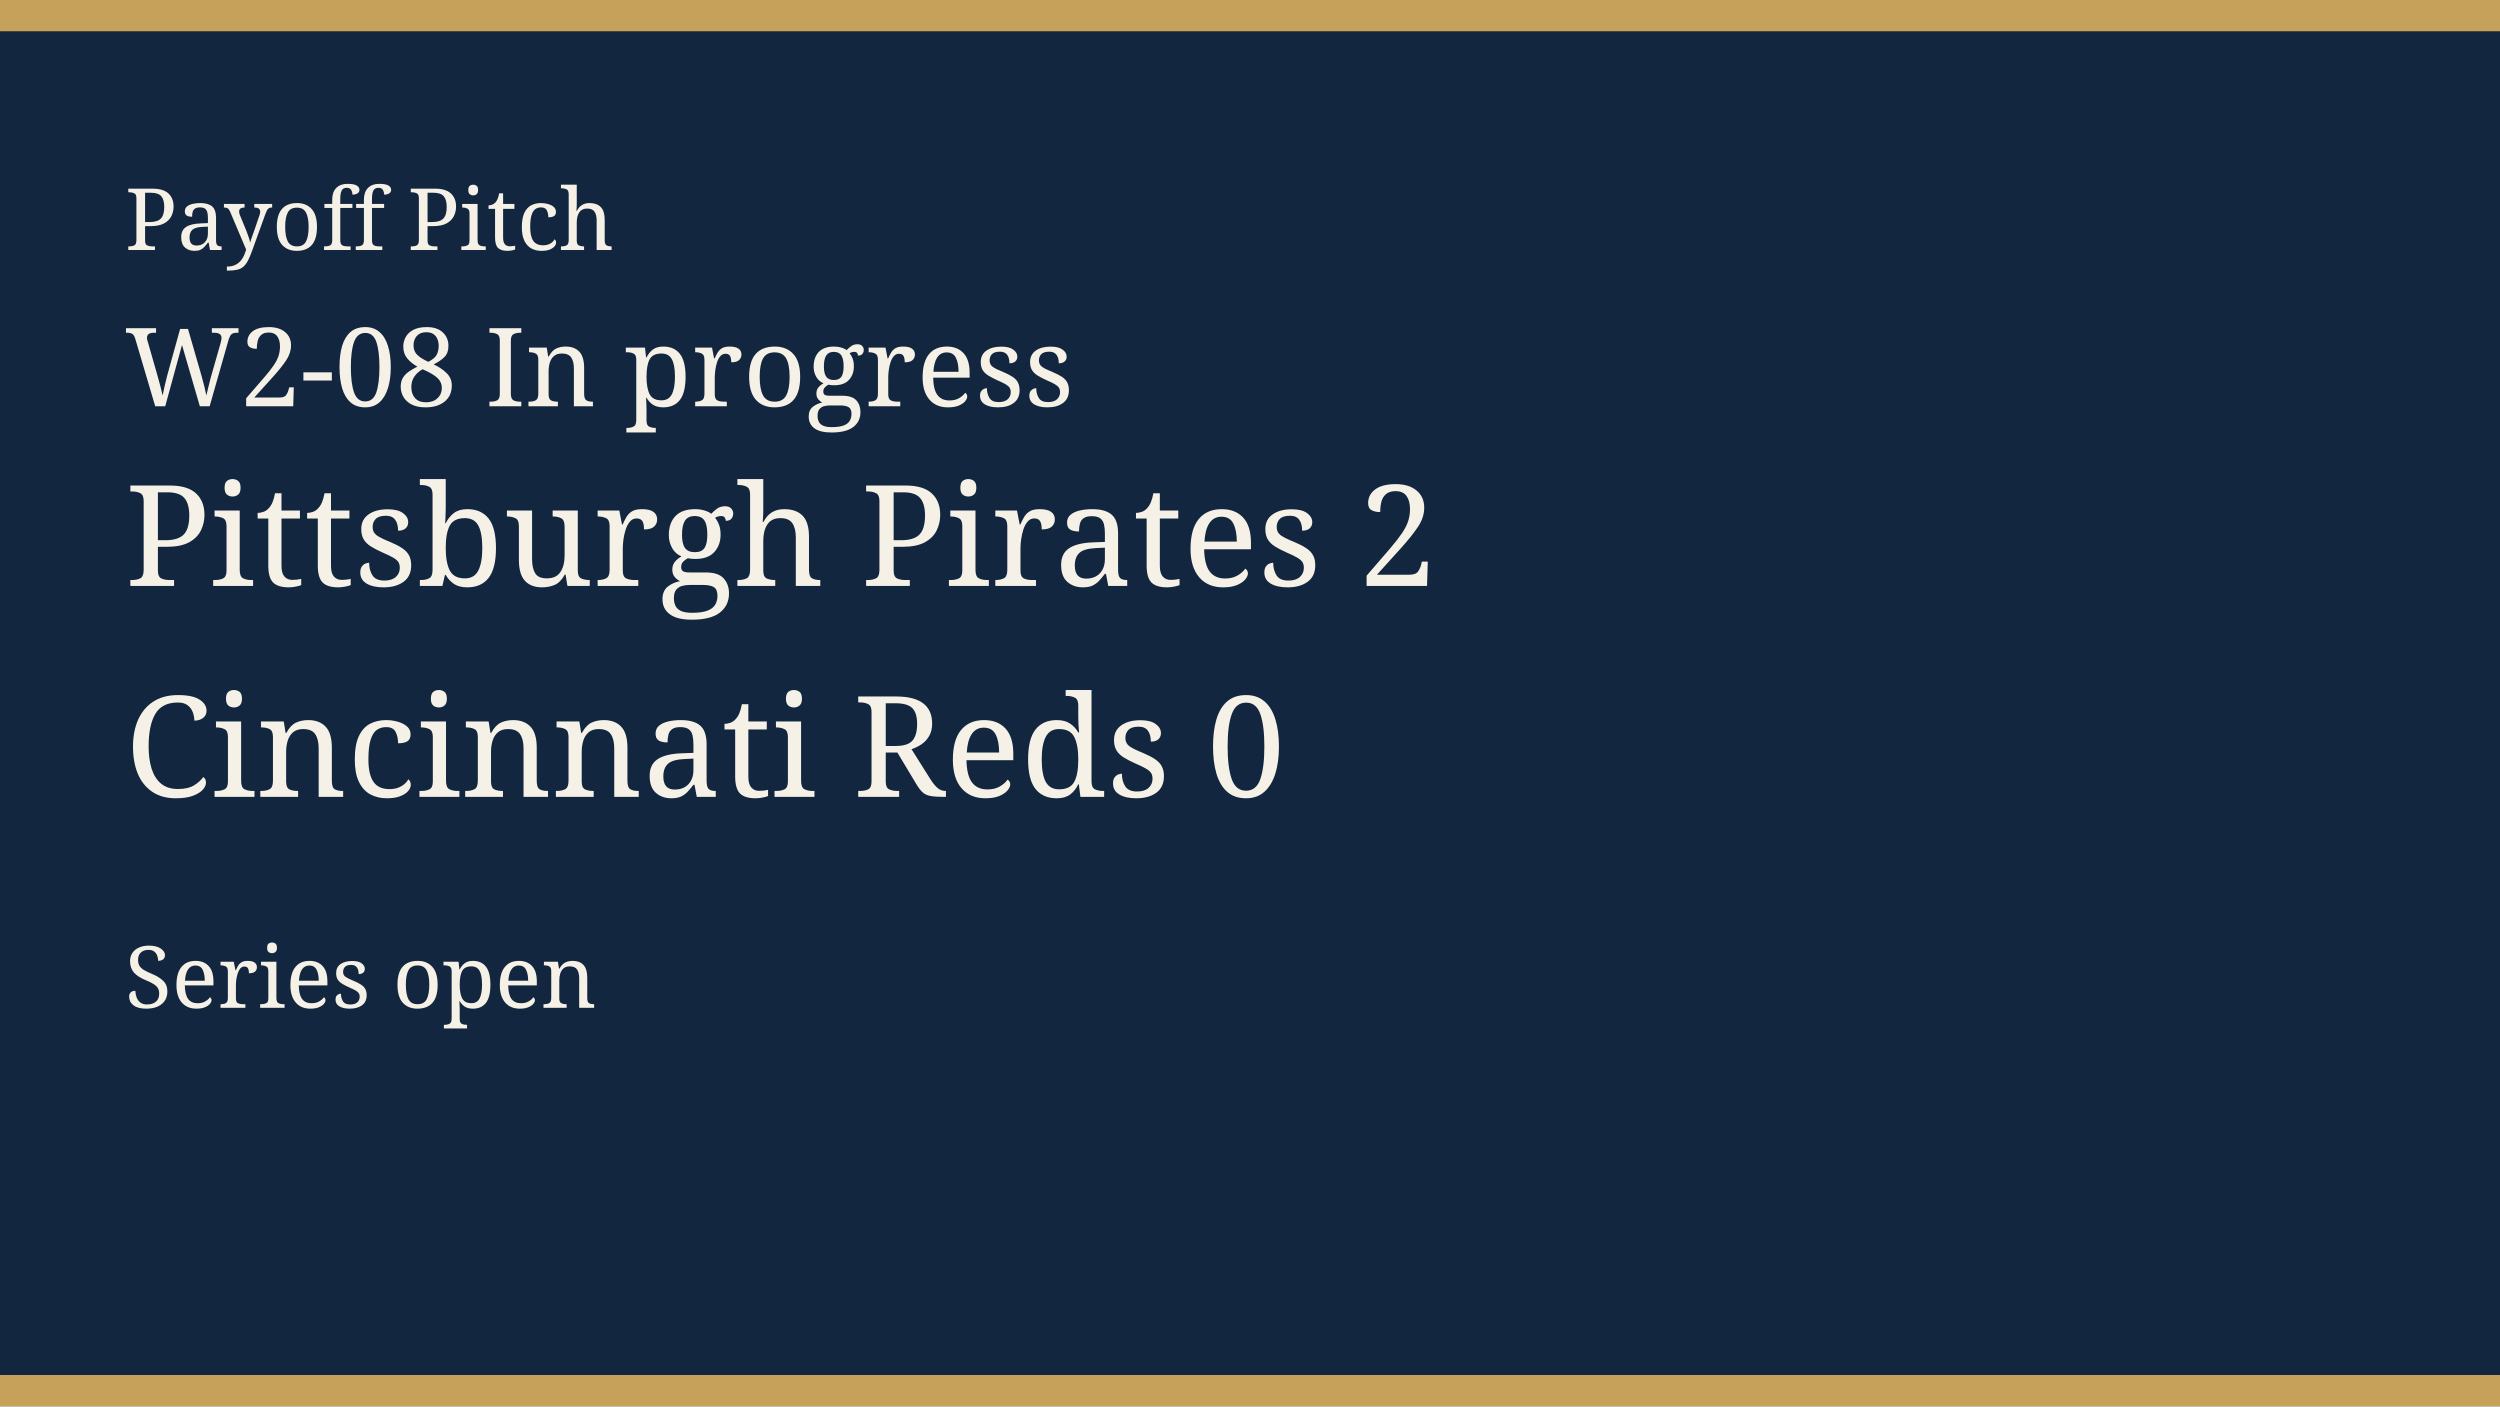
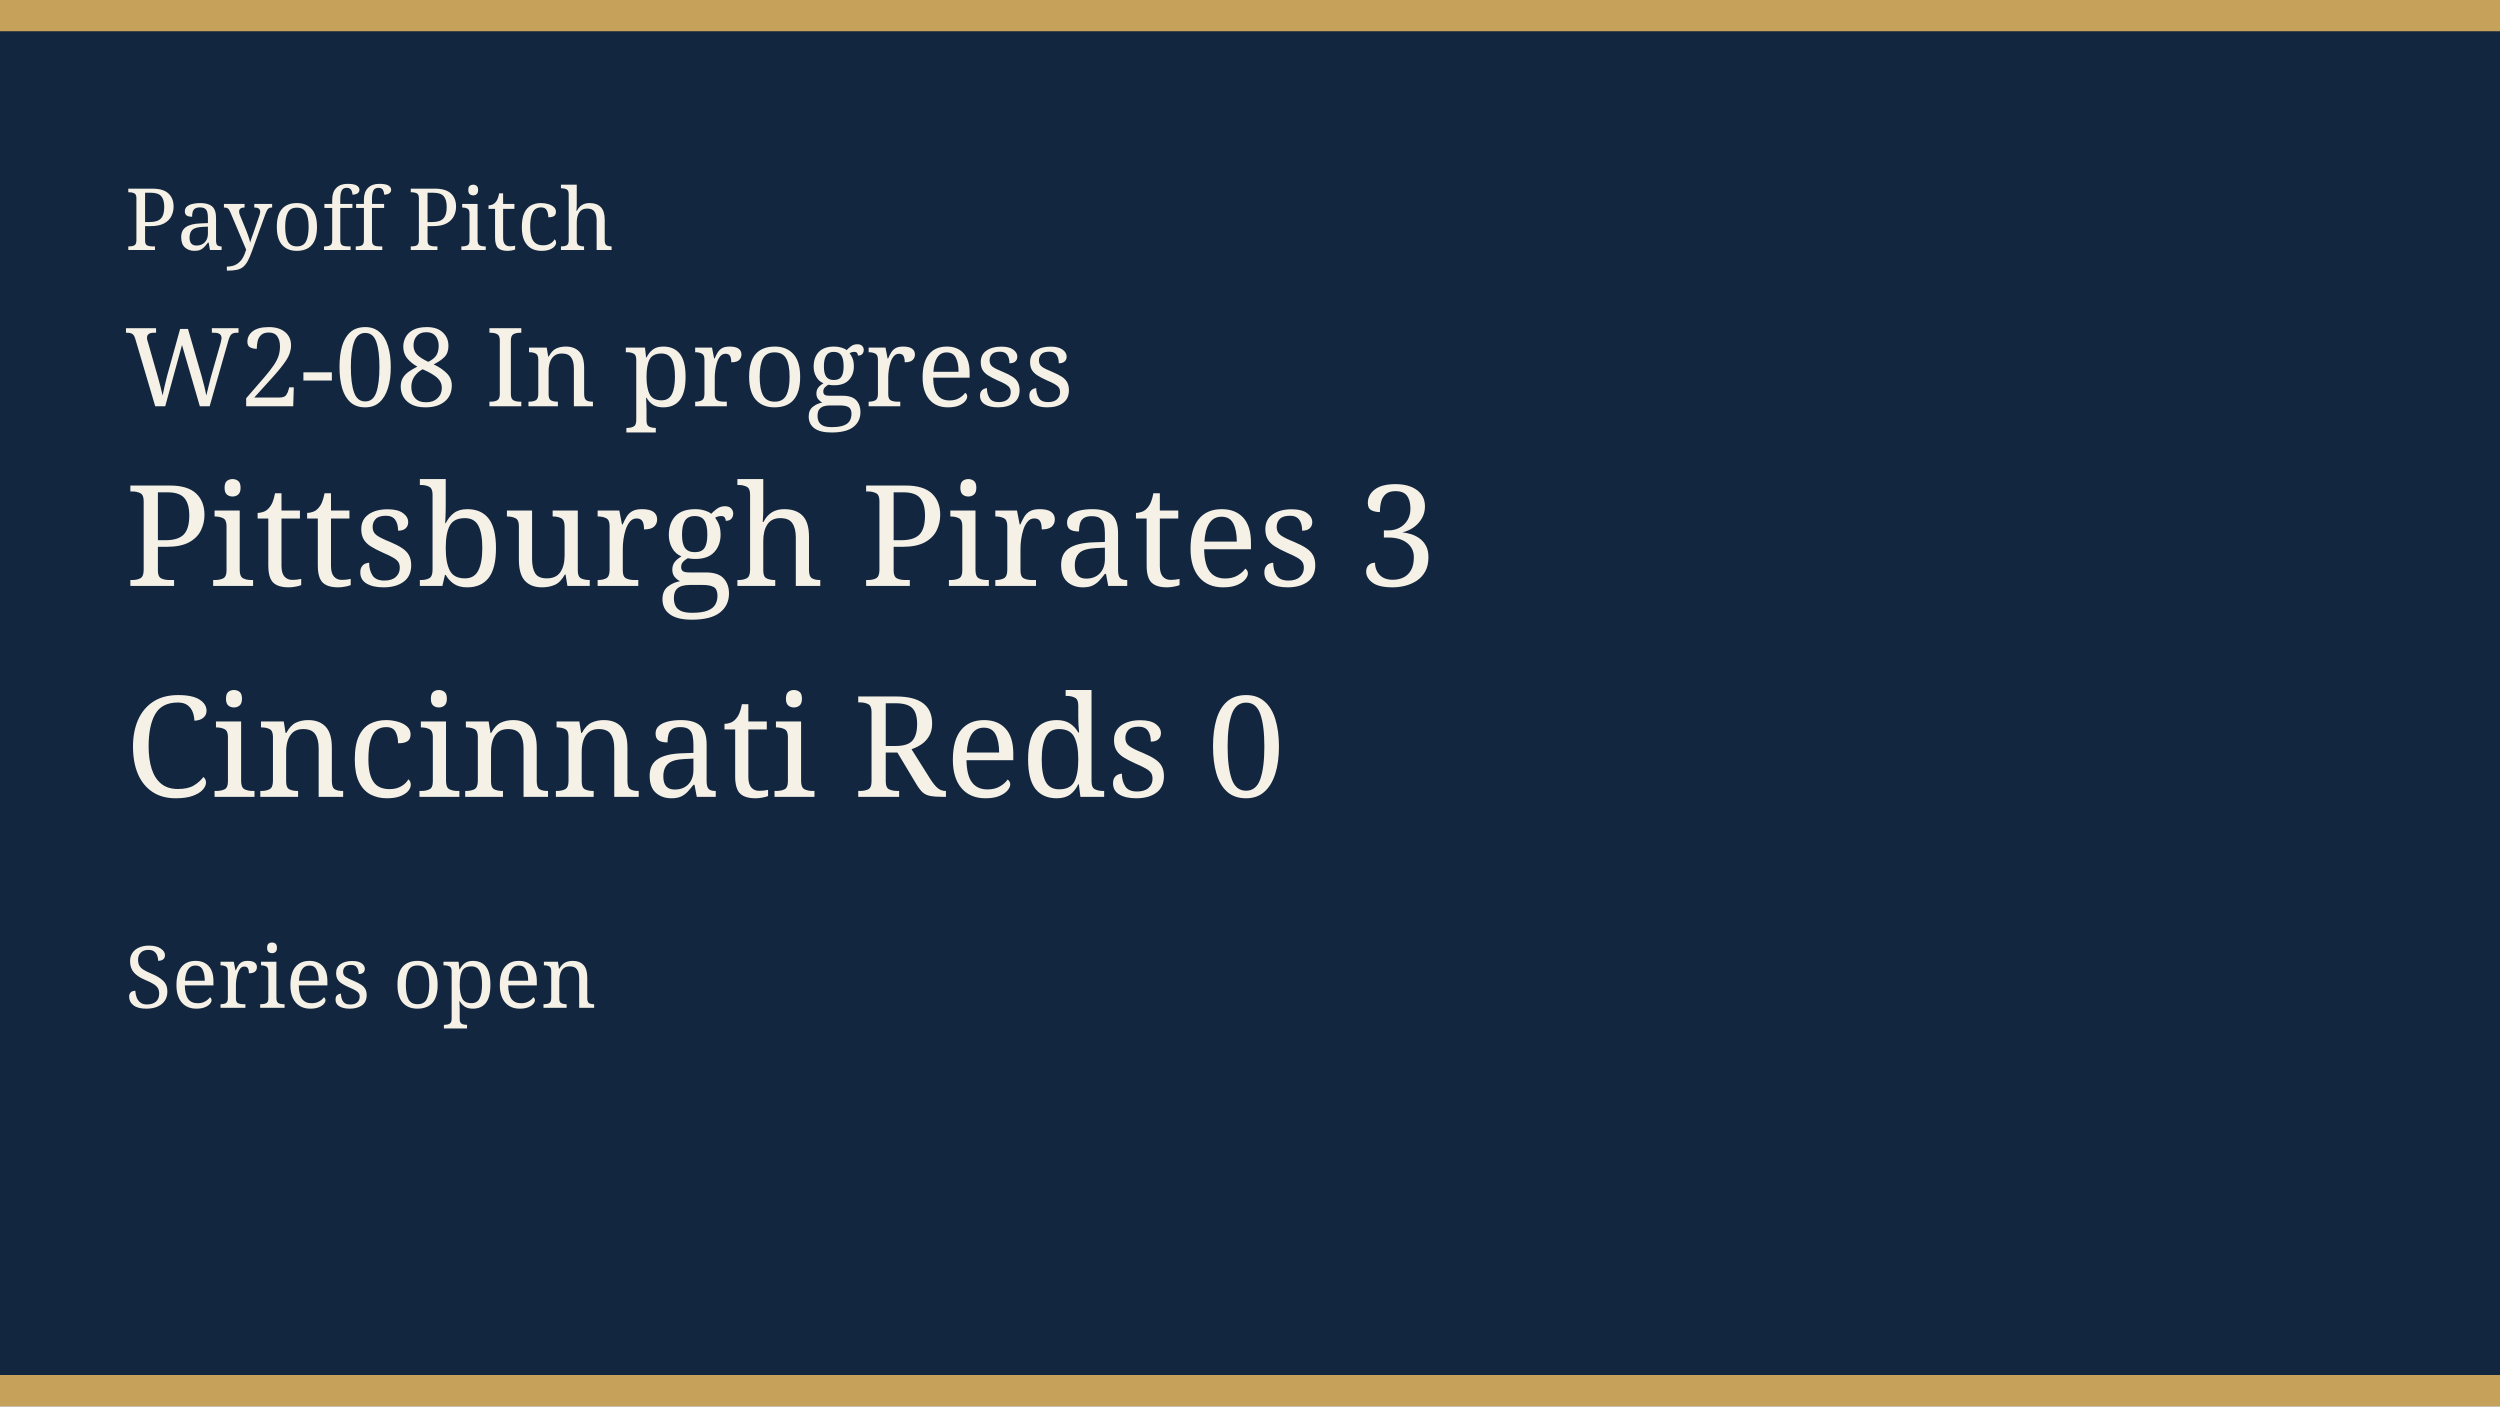
<svg xmlns="http://www.w3.org/2000/svg" width="640" height="360" viewBox="0 0 640 360" role="img">
  <rect width="640" height="360" fill="#12263f" />
  <rect width="640" height="8" fill="#c6a15a" />
  <rect y="352" width="640" height="8" fill="#c6a15a" />
  <text x="32" y="64" fill="#f6f1e6" font-family="Georgia, serif" font-size="22">Payoff Pitch</text>
  <text x="32" y="104" fill="#f6f1e6" font-family="Georgia, serif" font-size="28">W2-08 In progress</text>
-   <text x="32" y="150" fill="#f6f1e6" font-family="Georgia, serif" font-size="36">Pittsburgh Pirates 2</text>
+   <text x="32" y="150" fill="#f6f1e6" font-family="Georgia, serif" font-size="36">Pittsburgh Pirates 3</text>
  <text x="32" y="204" fill="#f6f1e6" font-family="Georgia, serif" font-size="36">Cincinnati Reds 0</text>
  <text x="32" y="258" fill="#f6f1e6" font-family="Georgia, serif" font-size="22">Series open</text>
</svg>
